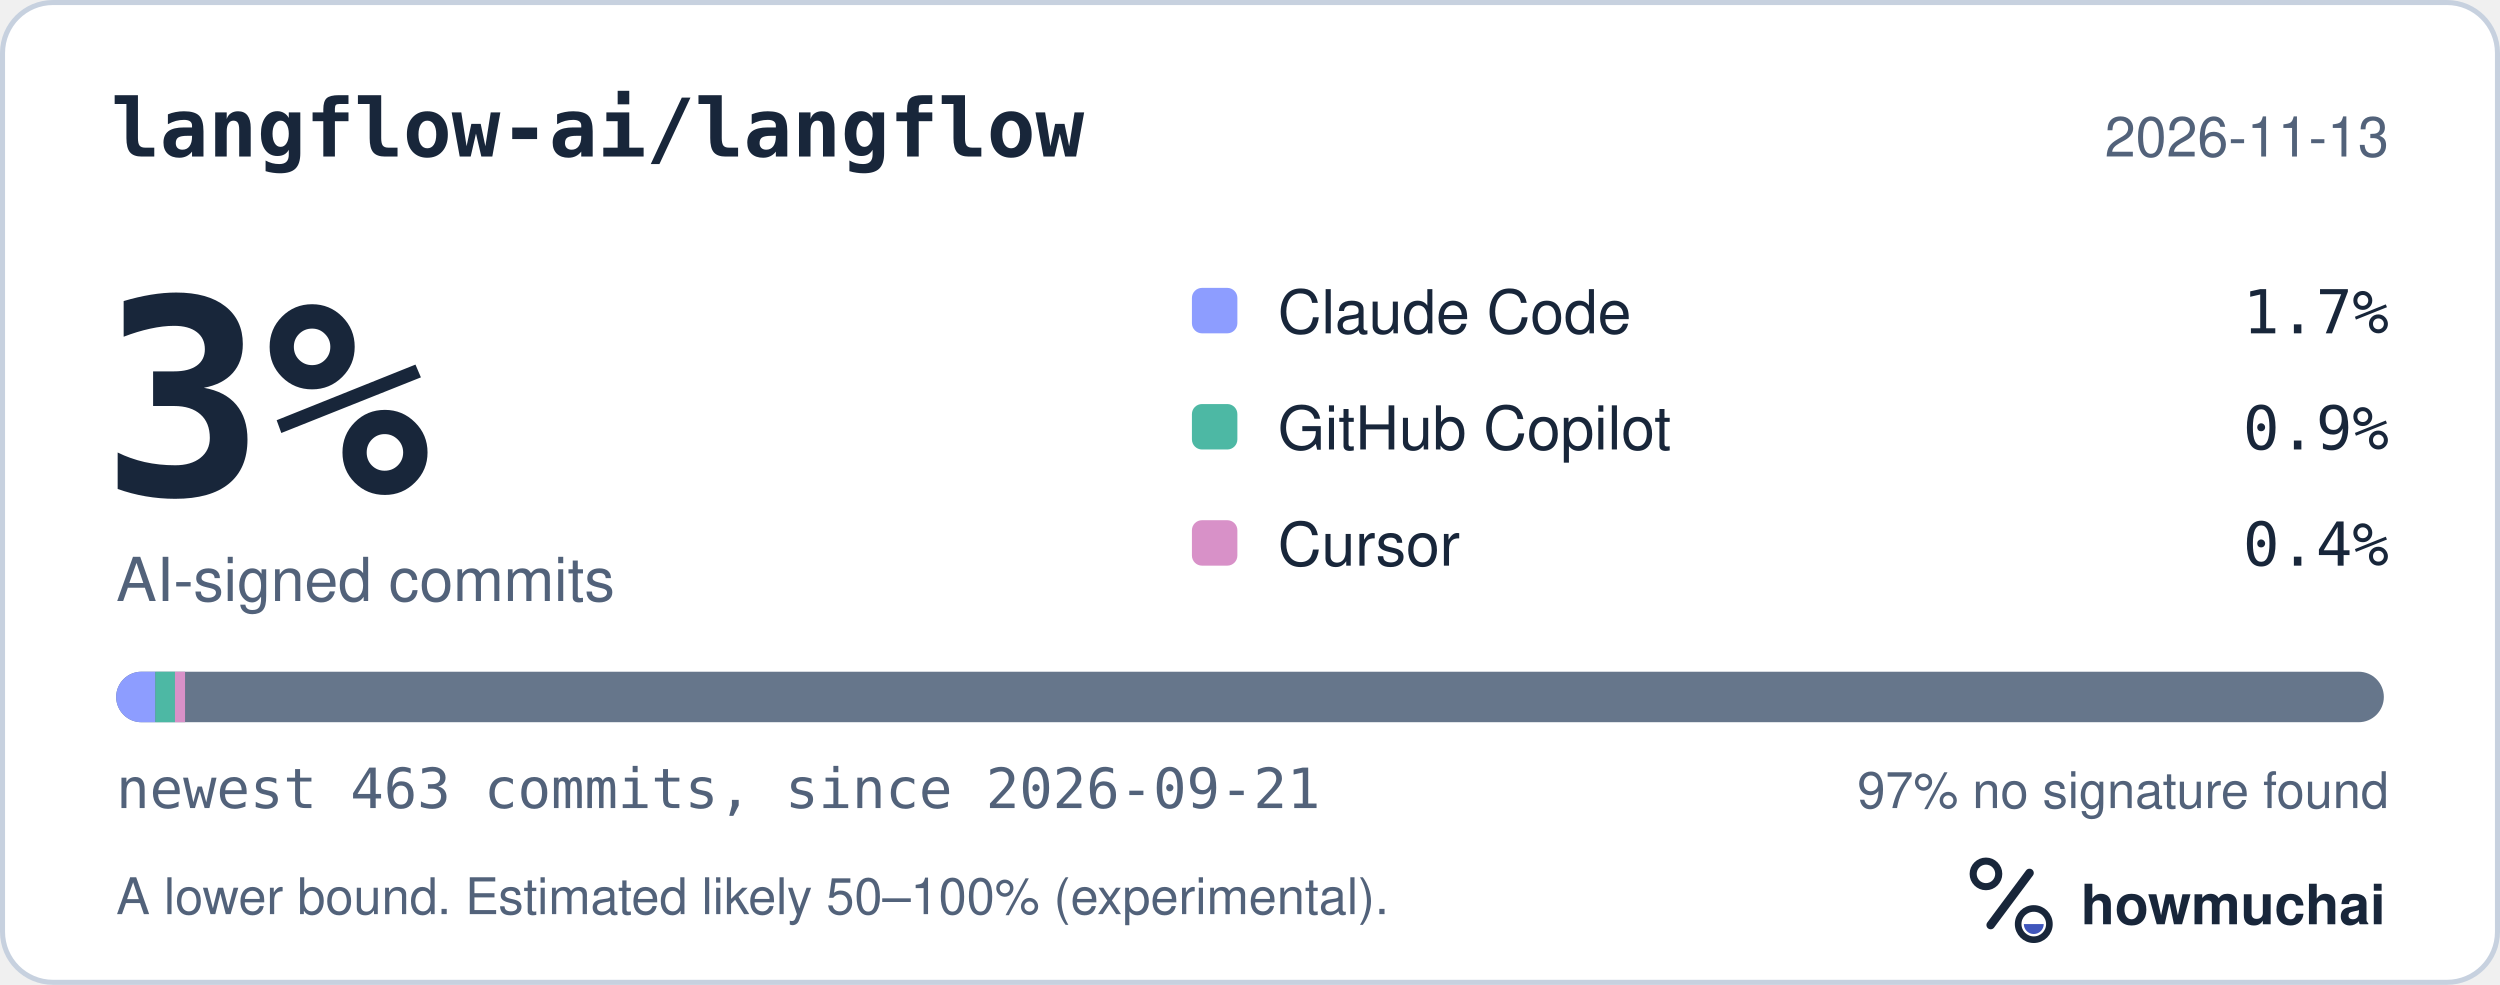
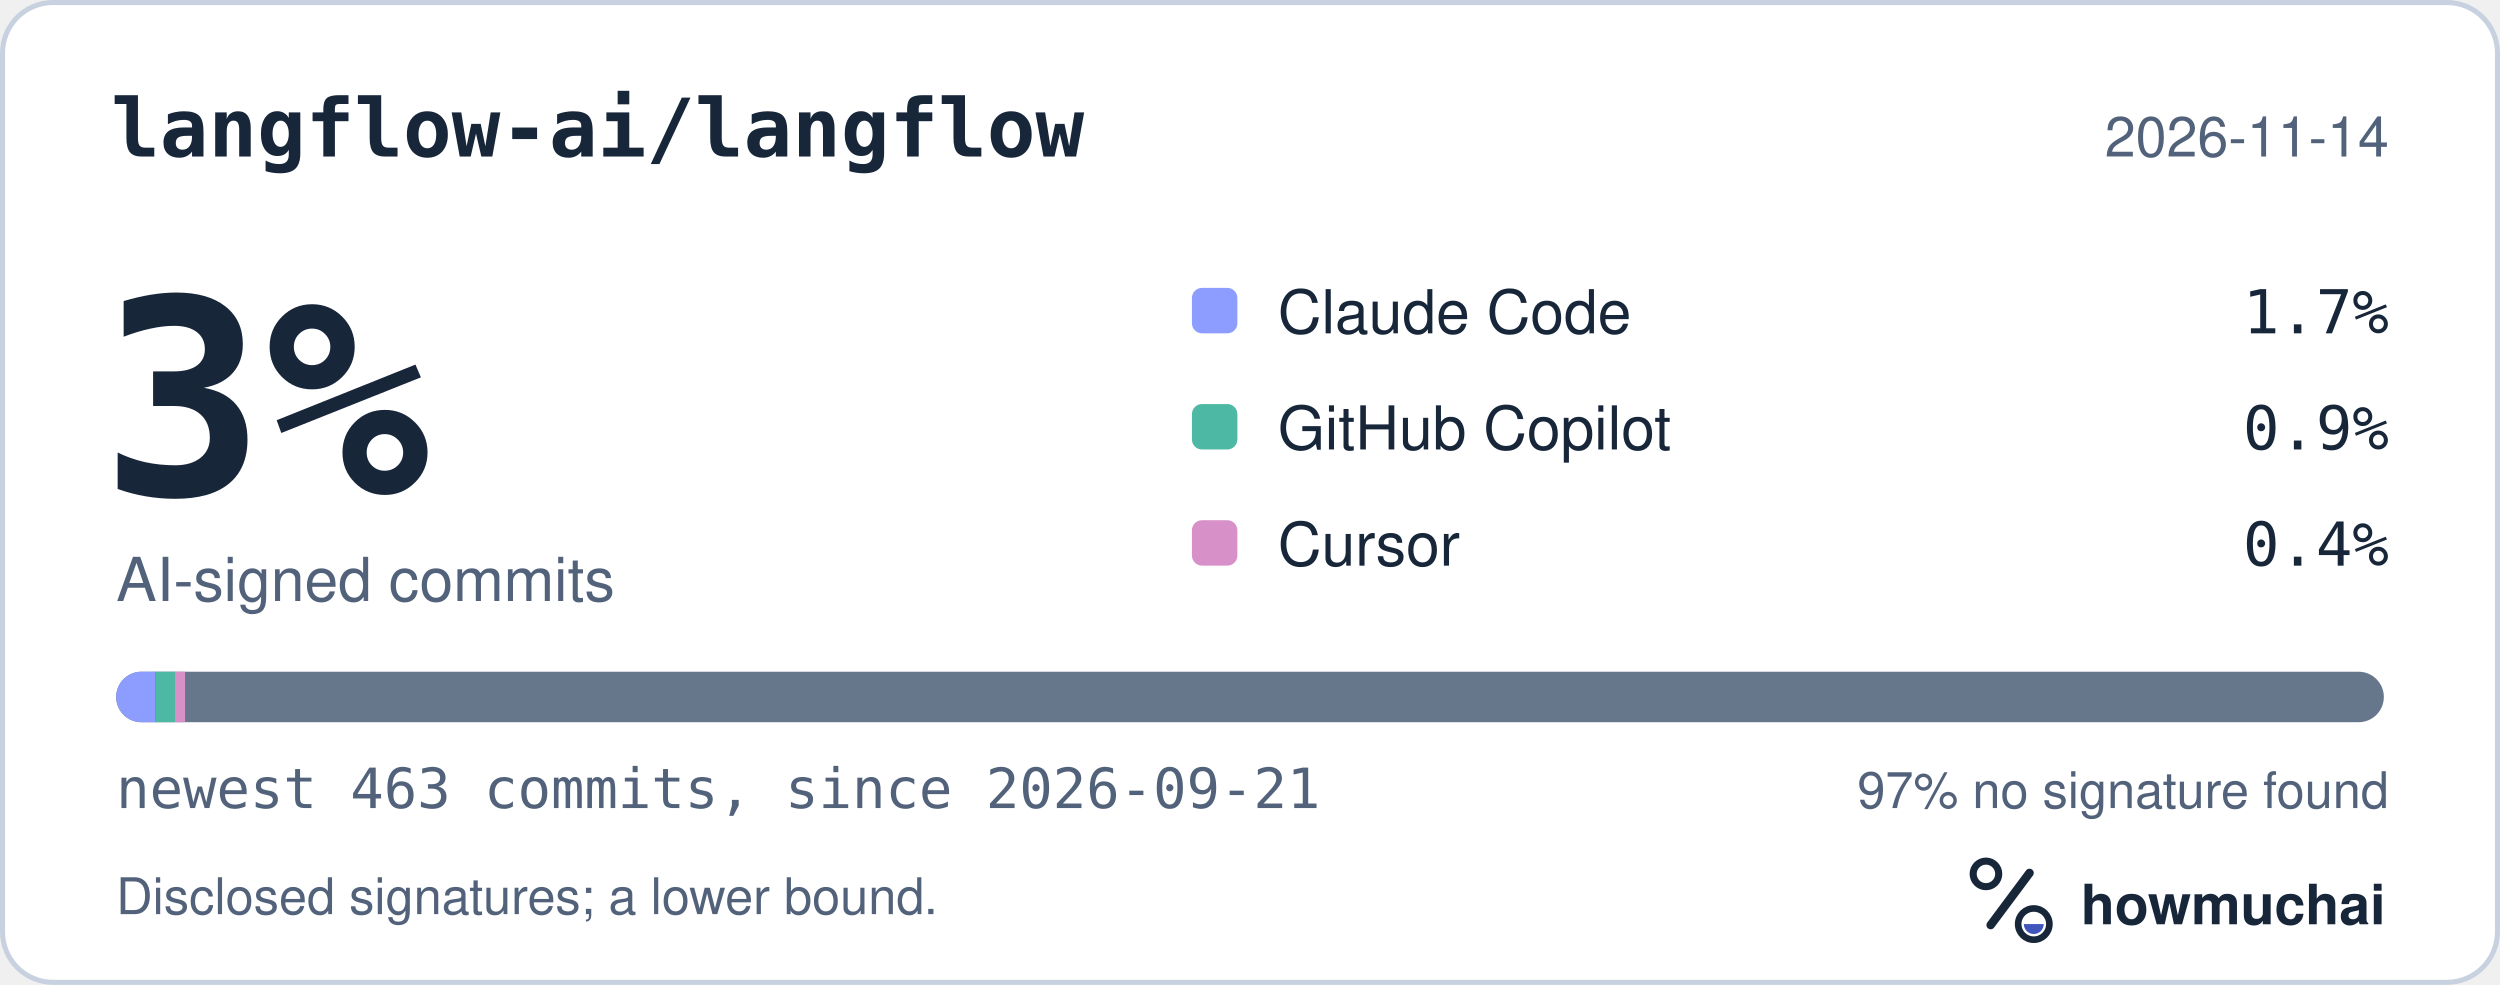
<svg xmlns="http://www.w3.org/2000/svg" width="495" height="195" viewBox="0 0 495 195" role="img" aria-labelledby="hm-t hm-d">
  <rect x="0.5" y="0.5" width="494" height="194" rx="10" fill="#FFFFFF" stroke="#C7D1DF" />
  <text x="22" y="31" fill="#18263A" font-family="ui-monospace, SF Mono, Menlo, Consolas, IBM Plex Mono, monospace" font-size="16" font-weight="600">langflow-ai/langflow</text>
-   <text x="473" y="31" fill="#52627A" font-family="-apple-system, BlinkMacSystemFont, Segoe UI, Helvetica, Arial, Fira Sans, sans-serif" font-size="11" text-anchor="end">2026-11-13</text>
+   <text x="473" y="31" fill="#52627A" font-family="-apple-system, BlinkMacSystemFont, Segoe UI, Helvetica, Arial, Fira Sans, sans-serif" font-size="11" text-anchor="end">2026-11-14</text>
  <text x="20" y="98" fill="#18263A" font-family="ui-monospace, SF Mono, Menlo, Consolas, IBM Plex Mono, monospace" font-size="54" font-weight="700">3%</text>
  <text x="23" y="119" fill="#52627A" font-family="-apple-system, BlinkMacSystemFont, Segoe UI, Helvetica, Arial, Fira Sans, sans-serif" font-size="12">AI-signed commits</text>
  <rect x="236" y="57" width="9" height="9" rx="2" fill="#8D9DFF" />
  <text x="253" y="66" fill="#18263A" font-family="-apple-system, BlinkMacSystemFont, Segoe UI, Helvetica, Arial, Fira Sans, sans-serif" font-size="12">Claude Code</text>
  <text x="473" y="66" fill="#18263A" font-family="ui-monospace, SF Mono, Menlo, Consolas, IBM Plex Mono, monospace" font-size="12" text-anchor="end">1.7%</text>
  <rect x="236" y="80" width="9" height="9" rx="2" fill="#4DB8A4" />
  <text x="253" y="89" fill="#18263A" font-family="-apple-system, BlinkMacSystemFont, Segoe UI, Helvetica, Arial, Fira Sans, sans-serif" font-size="12">GitHub Copilot</text>
  <text x="473" y="89" fill="#18263A" font-family="ui-monospace, SF Mono, Menlo, Consolas, IBM Plex Mono, monospace" font-size="12" text-anchor="end">0.9%</text>
  <rect x="236" y="103" width="9" height="9" rx="2" fill="#D891C8" />
  <text x="253" y="112" fill="#18263A" font-family="-apple-system, BlinkMacSystemFont, Segoe UI, Helvetica, Arial, Fira Sans, sans-serif" font-size="12">Cursor</text>
  <text x="473" y="112" fill="#18263A" font-family="ui-monospace, SF Mono, Menlo, Consolas, IBM Plex Mono, monospace" font-size="12" text-anchor="end">0.4%</text>
  <defs>
    <clipPath id="hm-bar">
      <rect x="23" y="133" width="449" height="10" rx="5" />
    </clipPath>
  </defs>
  <rect x="23" y="133" width="449" height="10" rx="5" fill="#66768B" />
  <g clip-path="url(#hm-bar)">
    <rect x="23.00" y="133" width="7.76" height="10" fill="#8D9DFF" />
    <rect x="30.76" y="133" width="3.88" height="10" fill="#4DB8A4" />
    <rect x="34.64" y="133" width="2.00" height="10" fill="#D891C8" />
  </g>
  <text x="23" y="160" fill="#52627A" font-family="ui-monospace, SF Mono, Menlo, Consolas, IBM Plex Mono, monospace" font-size="11">newest 463 commits, since 2026-09-21</text>
  <text x="473" y="160" fill="#52627A" font-family="-apple-system, BlinkMacSystemFont, Segoe UI, Helvetica, Arial, Fira Sans, sans-serif" font-size="10" text-anchor="end">97% no signature found</text>
-   <text x="23" y="181" fill="#52627A" font-family="-apple-system, BlinkMacSystemFont, Segoe UI, Helvetica, Arial, Fira Sans, sans-serif" font-size="10">A lower bound. Estimated likely 50–100% (experimental).</text>
+   <text x="23" y="181" fill="#52627A" font-family="-apple-system, BlinkMacSystemFont, Segoe UI, Helvetica, Arial, Fira Sans, sans-serif" font-size="10">Disclosed signatures; a lower bound.</text>
  <g transform="translate(386 166) scale(0.046875)">
    <circle cx="154" cy="150" r="54" fill="none" stroke="#18263A" stroke-width="30" />
    <path d="M174 366 338 146" fill="none" stroke="#18263A" stroke-width="36" stroke-linecap="round" />
    <circle cx="356" cy="362" r="66" fill="none" stroke="#18263A" stroke-width="28" />
    <path d="M314 362a42 42 0 0 0 84 0Z" fill="#4056BC" />
  </g>
  <text x="412" y="183" fill="#18263A" font-family="-apple-system, BlinkMacSystemFont, Segoe UI, Helvetica, Arial, Fira Sans, sans-serif" font-size="11" font-weight="650">howmuchai</text>
</svg>
